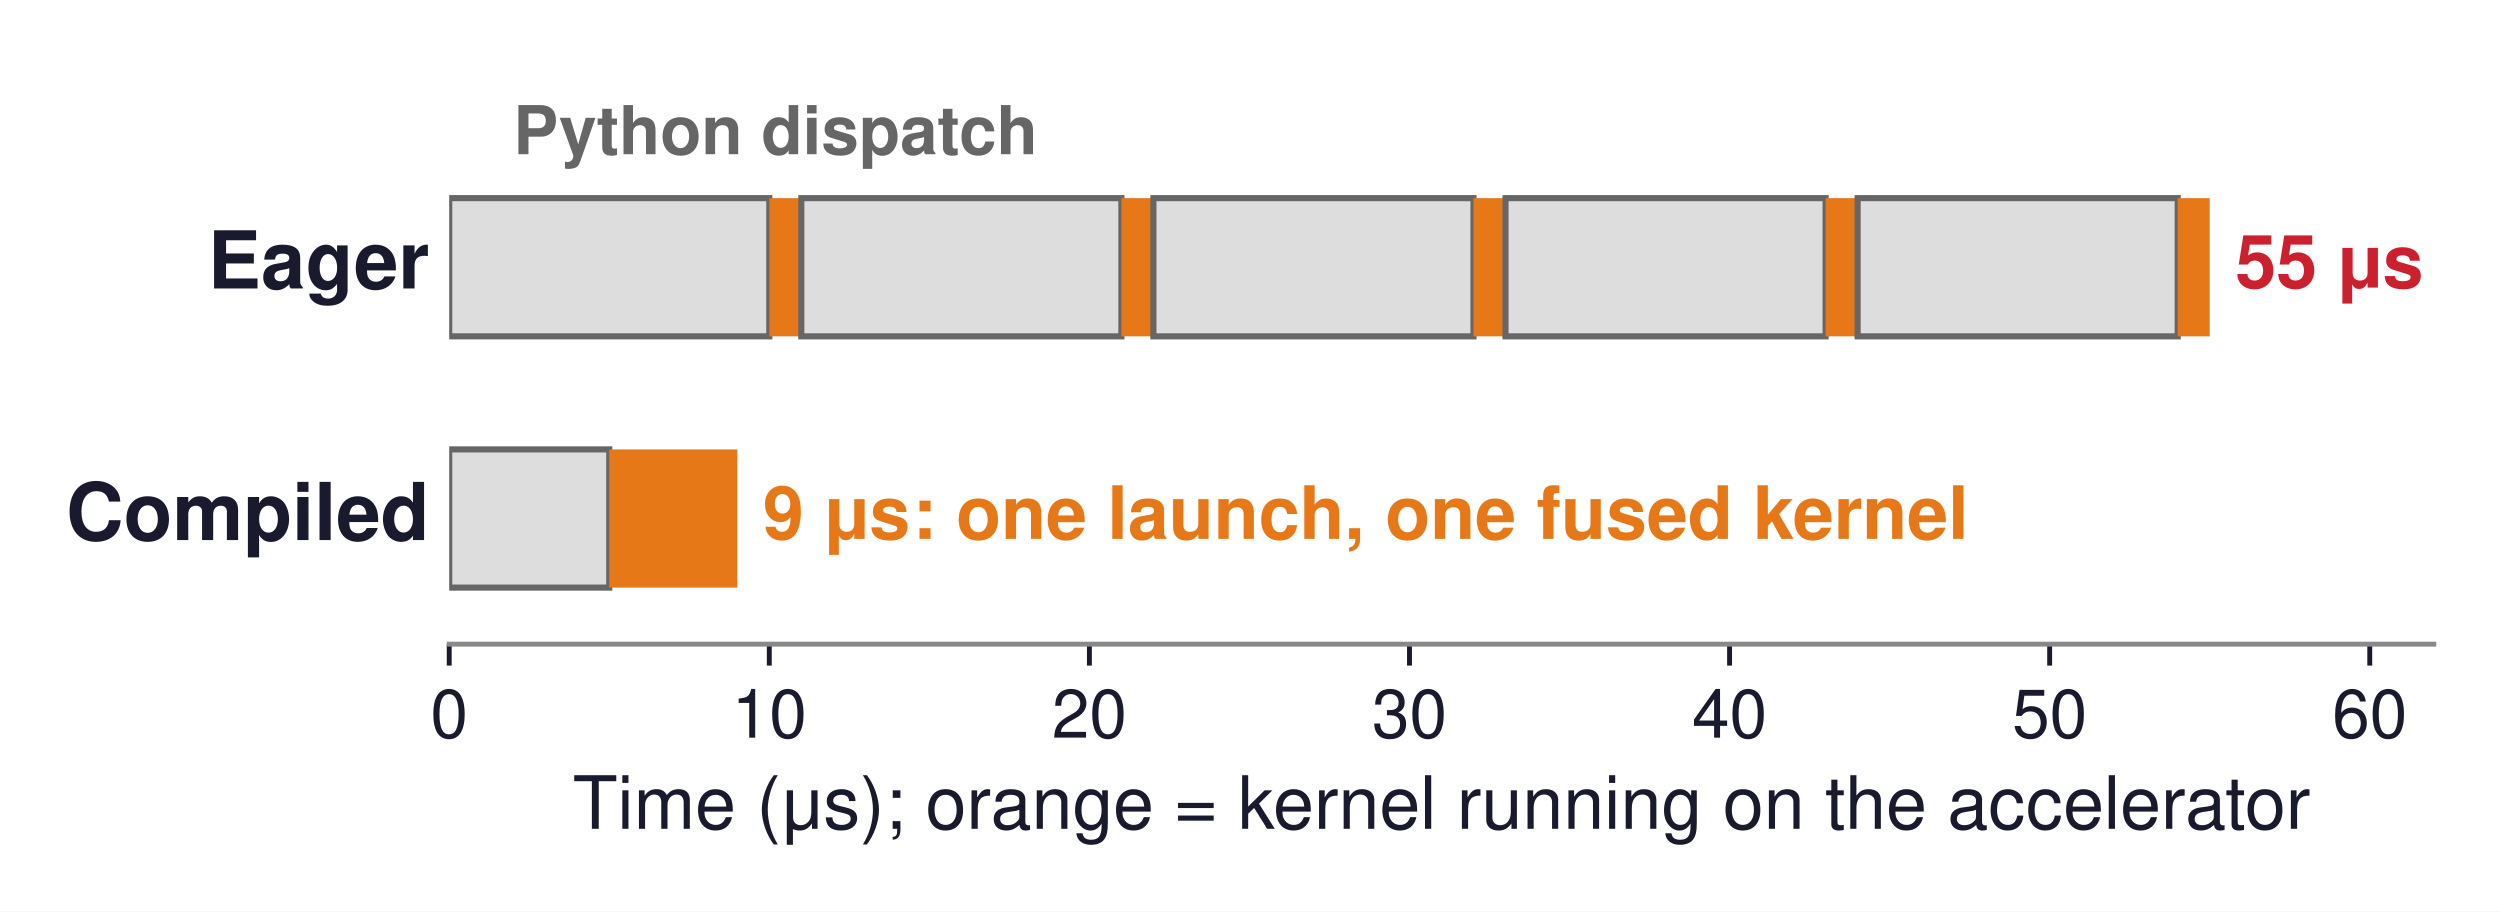
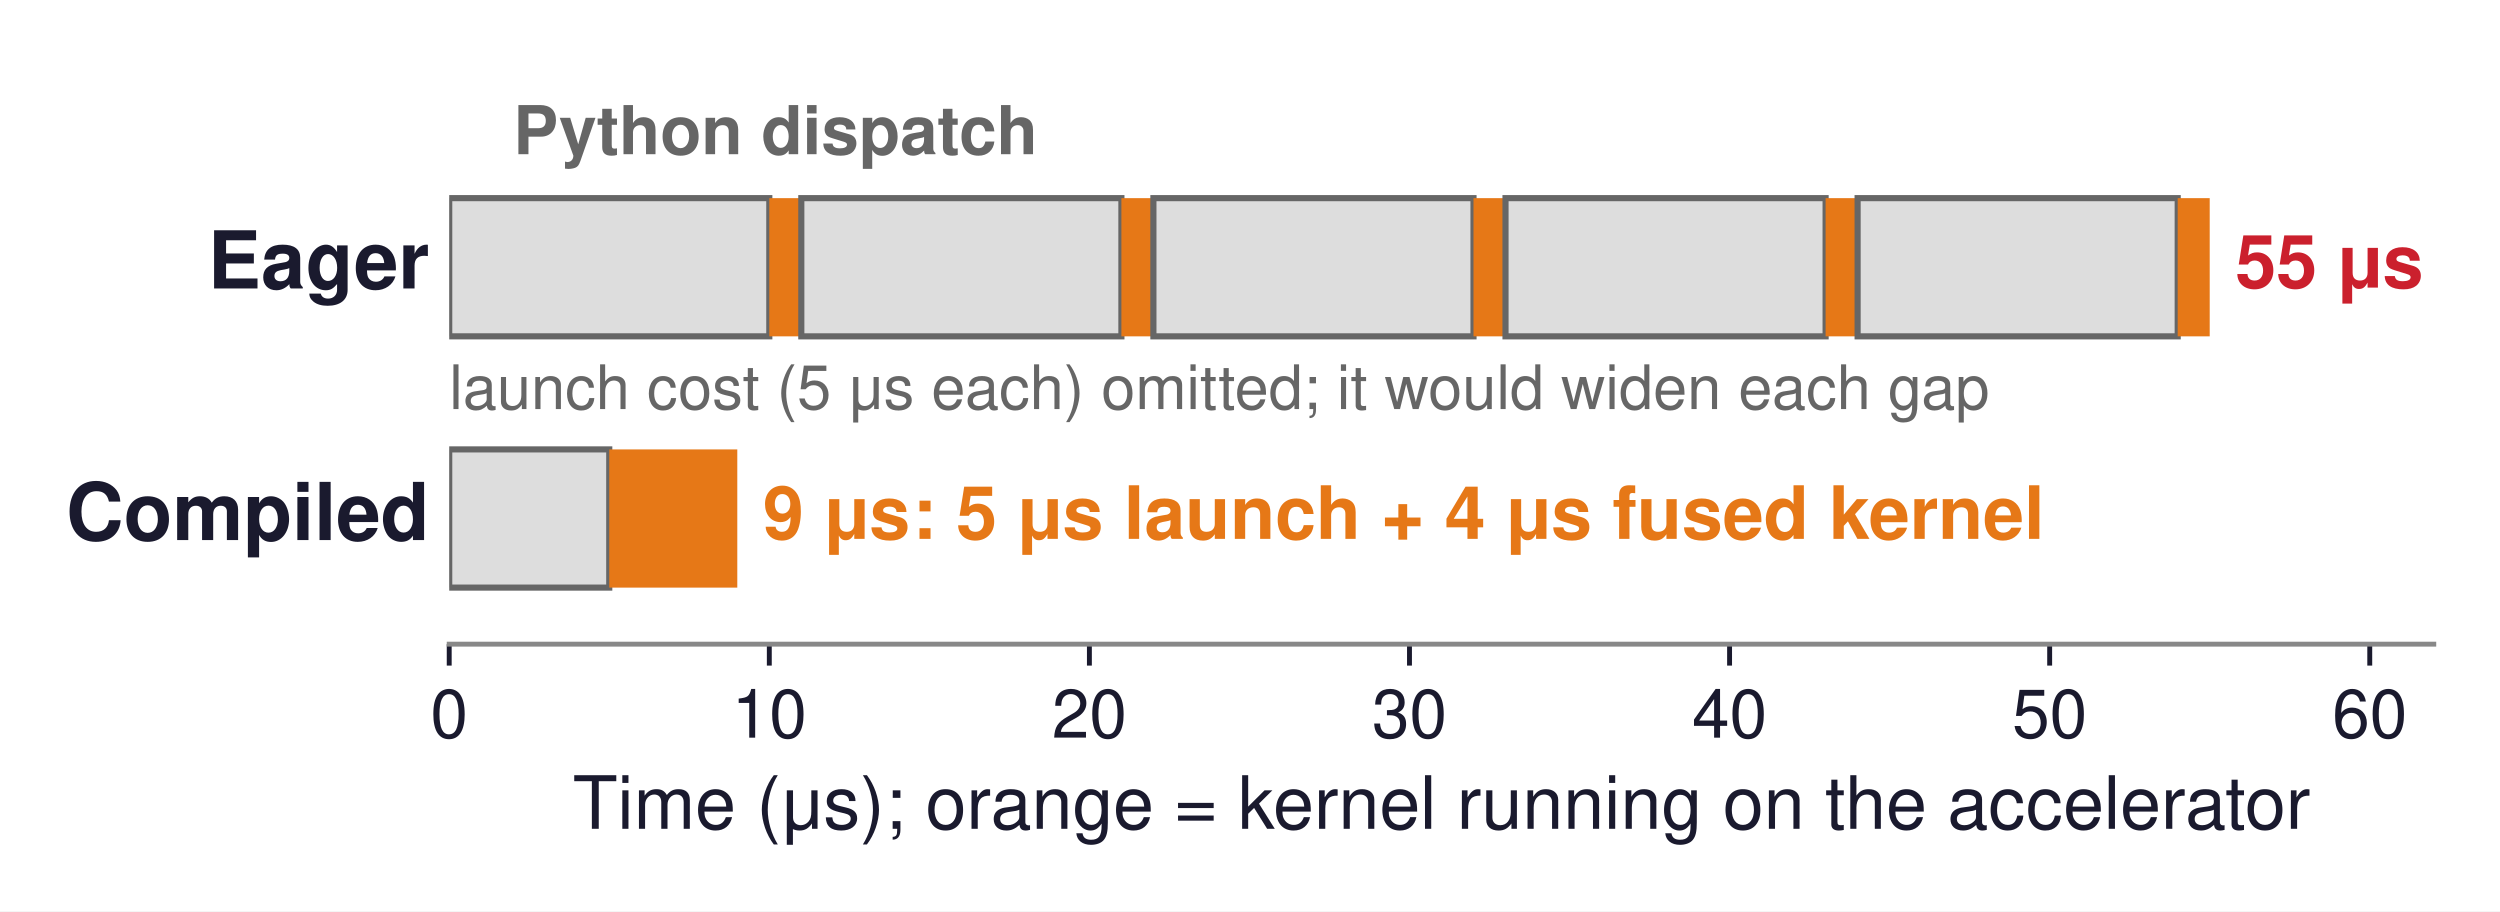
<svg xmlns="http://www.w3.org/2000/svg" xmlns:xlink="http://www.w3.org/1999/xlink" width="407.697pt" height="148.622pt" viewBox="0 0 407.697 148.622" version="1.1">
  <defs>
    <style type="text/css">*{stroke-linejoin: round; stroke-linecap: butt}</style>
  </defs>
  <g id="figure_1">
    <g id="patch_1">
      <path d="M 0 148.622  L 407.697 148.622  L 407.697 0  L 0 0  z " style="fill: #ffffff" />
    </g>
    <g id="axes_1">
      <g id="patch_2">
        <path d="M 73.257 105.048  L 396.897 105.048  L 396.897 10.8  L 73.257 10.8  z " style="fill: #ffffff" />
      </g>
      <g id="patch_3">
-         <path d="M 73.257 54.851  L 125.457 54.851  L 125.457 32.313  L 73.257 32.313  z " clip-path="url(#p3fa5143b1f)" style="fill: #dddddd; stroke: #666666; stroke-linejoin: miter" />
+         <path d="M 73.257 54.851  L 125.457 54.851  L 125.457 32.313  L 73.257 32.313  z " clip-path="url(#pb8ada71e09)" style="fill: #dddddd; stroke: #666666; stroke-linejoin: miter" />
      </g>
      <g id="patch_4">
-         <path d="M 125.457 54.851  L 130.677 54.851  L 130.677 32.313  L 125.457 32.313  z " clip-path="url(#p3fa5143b1f)" style="fill: #e67817" />
+         <path d="M 125.457 54.851  L 130.677 54.851  L 130.677 32.313  L 125.457 32.313  z " clip-path="url(#pb8ada71e09)" style="fill: #e67817" />
      </g>
      <g id="patch_5">
-         <path d="M 130.677 54.851  L 182.877 54.851  L 182.877 32.313  L 130.677 32.313  z " clip-path="url(#p3fa5143b1f)" style="fill: #dddddd; stroke: #666666; stroke-linejoin: miter" />
+         <path d="M 130.677 54.851  L 182.877 54.851  L 182.877 32.313  L 130.677 32.313  z " clip-path="url(#pb8ada71e09)" style="fill: #dddddd; stroke: #666666; stroke-linejoin: miter" />
      </g>
      <g id="patch_6">
-         <path d="M 182.877 54.851  L 188.097 54.851  L 188.097 32.313  L 182.877 32.313  z " clip-path="url(#p3fa5143b1f)" style="fill: #e67817" />
+         <path d="M 182.877 54.851  L 188.097 54.851  L 188.097 32.313  L 182.877 32.313  z " clip-path="url(#pb8ada71e09)" style="fill: #e67817" />
      </g>
      <g id="patch_7">
-         <path d="M 188.097 54.851  L 240.297 54.851  L 240.297 32.313  L 188.097 32.313  z " clip-path="url(#p3fa5143b1f)" style="fill: #dddddd; stroke: #666666; stroke-linejoin: miter" />
+         <path d="M 188.097 54.851  L 240.297 54.851  L 240.297 32.313  L 188.097 32.313  z " clip-path="url(#pb8ada71e09)" style="fill: #dddddd; stroke: #666666; stroke-linejoin: miter" />
      </g>
      <g id="patch_8">
-         <path d="M 240.297 54.851  L 245.517 54.851  L 245.517 32.313  L 240.297 32.313  z " clip-path="url(#p3fa5143b1f)" style="fill: #e67817" />
+         <path d="M 240.297 54.851  L 245.517 54.851  L 245.517 32.313  L 240.297 32.313  z " clip-path="url(#pb8ada71e09)" style="fill: #e67817" />
      </g>
      <g id="patch_9">
-         <path d="M 245.517 54.851  L 297.717 54.851  L 297.717 32.313  L 245.517 32.313  z " clip-path="url(#p3fa5143b1f)" style="fill: #dddddd; stroke: #666666; stroke-linejoin: miter" />
+         <path d="M 245.517 54.851  L 297.717 54.851  L 297.717 32.313  L 245.517 32.313  z " clip-path="url(#pb8ada71e09)" style="fill: #dddddd; stroke: #666666; stroke-linejoin: miter" />
      </g>
      <g id="patch_10">
-         <path d="M 297.717 54.851  L 302.937 54.851  L 302.937 32.313  L 297.717 32.313  z " clip-path="url(#p3fa5143b1f)" style="fill: #e67817" />
+         <path d="M 297.717 54.851  L 302.937 54.851  L 302.937 32.313  L 297.717 32.313  z " clip-path="url(#pb8ada71e09)" style="fill: #e67817" />
      </g>
      <g id="patch_11">
-         <path d="M 302.937 54.851  L 355.137 54.851  L 355.137 32.313  L 302.937 32.313  z " clip-path="url(#p3fa5143b1f)" style="fill: #dddddd; stroke: #666666; stroke-linejoin: miter" />
+         <path d="M 302.937 54.851  L 355.137 54.851  L 355.137 32.313  L 302.937 32.313  z " clip-path="url(#pb8ada71e09)" style="fill: #dddddd; stroke: #666666; stroke-linejoin: miter" />
      </g>
      <g id="patch_12">
-         <path d="M 355.137 54.851  L 360.357 54.851  L 360.357 32.313  L 355.137 32.313  z " clip-path="url(#p3fa5143b1f)" style="fill: #e67817" />
+         <path d="M 355.137 54.851  L 360.357 54.851  L 360.357 32.313  L 355.137 32.313  z " clip-path="url(#pb8ada71e09)" style="fill: #e67817" />
      </g>
      <g id="patch_13">
-         <path d="M 73.257 95.828  L 99.357 95.828  L 99.357 73.291  L 73.257 73.291  z " clip-path="url(#p3fa5143b1f)" style="fill: #dddddd; stroke: #666666; stroke-linejoin: miter" />
+         <path d="M 73.257 95.828  L 99.357 95.828  L 99.357 73.291  L 73.257 73.291  z " clip-path="url(#pb8ada71e09)" style="fill: #dddddd; stroke: #666666; stroke-linejoin: miter" />
      </g>
      <g id="patch_14">
-         <path d="M 99.357 95.828  L 120.237 95.828  L 120.237 73.291  L 99.357 73.291  z " clip-path="url(#p3fa5143b1f)" style="fill: #e67817" />
+         <path d="M 99.357 95.828  L 120.237 95.828  L 120.237 73.291  L 99.357 73.291  z " clip-path="url(#pb8ada71e09)" style="fill: #e67817" />
      </g>
      <g id="matplotlib.axis_1">
        <g id="xtick_1">
          <g id="line2d_1">
            <defs>
-               <path id="mdc2dfc5679" d="M 0 0  L 0 3.5  " style="stroke: #1a1a2e; stroke-width: 0.8" />
+               <path id="m2f1cc86dc7" d="M 0 0  L 0 3.5  " style="stroke: #1a1a2e; stroke-width: 0.8" />
            </defs>
            <g>
-               <use xlink:href="#mdc2dfc5679" x="73.257" y="105.048" style="fill: #1a1a2e; stroke: #1a1a2e; stroke-width: 0.8" />
+               <use xlink:href="#m2f1cc86dc7" x="73.257" y="105.048" style="fill: #1a1a2e; stroke: #1a1a2e; stroke-width: 0.8" />
            </g>
          </g>
          <g id="text_1">
            <text style="font-size: 11px; font-family: 'Helvetica', 'Arial', 'DejaVu Sans', sans-serif; text-anchor: middle; fill: #1a1a2e" x="73.257" y="120.298" transform="rotate(-0 73.25749 120.298)">0</text>
          </g>
        </g>
        <g id="xtick_2">
          <g id="line2d_2">
            <g>
-               <use xlink:href="#mdc2dfc5679" x="125.457" y="105.048" style="fill: #1a1a2e; stroke: #1a1a2e; stroke-width: 0.8" />
+               <use xlink:href="#m2f1cc86dc7" x="125.457" y="105.048" style="fill: #1a1a2e; stroke: #1a1a2e; stroke-width: 0.8" />
            </g>
          </g>
          <g id="text_2">
            <text style="font-size: 11px; font-family: 'Helvetica', 'Arial', 'DejaVu Sans', sans-serif; text-anchor: middle; fill: #1a1a2e" x="125.457" y="120.298" transform="rotate(-0 125.4575 120.298)">10</text>
          </g>
        </g>
        <g id="xtick_3">
          <g id="line2d_3">
            <g>
-               <use xlink:href="#mdc2dfc5679" x="177.657" y="105.048" style="fill: #1a1a2e; stroke: #1a1a2e; stroke-width: 0.8" />
+               <use xlink:href="#m2f1cc86dc7" x="177.657" y="105.048" style="fill: #1a1a2e; stroke: #1a1a2e; stroke-width: 0.8" />
            </g>
          </g>
          <g id="text_3">
            <text style="font-size: 11px; font-family: 'Helvetica', 'Arial', 'DejaVu Sans', sans-serif; text-anchor: middle; fill: #1a1a2e" x="177.657" y="120.298" transform="rotate(-0 177.6575 120.298)">20</text>
          </g>
        </g>
        <g id="xtick_4">
          <g id="line2d_4">
            <g>
-               <use xlink:href="#mdc2dfc5679" x="229.857" y="105.048" style="fill: #1a1a2e; stroke: #1a1a2e; stroke-width: 0.8" />
+               <use xlink:href="#m2f1cc86dc7" x="229.857" y="105.048" style="fill: #1a1a2e; stroke: #1a1a2e; stroke-width: 0.8" />
            </g>
          </g>
          <g id="text_4">
            <text style="font-size: 11px; font-family: 'Helvetica', 'Arial', 'DejaVu Sans', sans-serif; text-anchor: middle; fill: #1a1a2e" x="229.857" y="120.298" transform="rotate(-0 229.8575 120.298)">30</text>
          </g>
        </g>
        <g id="xtick_5">
          <g id="line2d_5">
            <g>
-               <use xlink:href="#mdc2dfc5679" x="282.057" y="105.048" style="fill: #1a1a2e; stroke: #1a1a2e; stroke-width: 0.8" />
+               <use xlink:href="#m2f1cc86dc7" x="282.057" y="105.048" style="fill: #1a1a2e; stroke: #1a1a2e; stroke-width: 0.8" />
            </g>
          </g>
          <g id="text_5">
            <text style="font-size: 11px; font-family: 'Helvetica', 'Arial', 'DejaVu Sans', sans-serif; text-anchor: middle; fill: #1a1a2e" x="282.057" y="120.298" transform="rotate(-0 282.0575 120.298)">40</text>
          </g>
        </g>
        <g id="xtick_6">
          <g id="line2d_6">
            <g>
-               <use xlink:href="#mdc2dfc5679" x="334.257" y="105.048" style="fill: #1a1a2e; stroke: #1a1a2e; stroke-width: 0.8" />
+               <use xlink:href="#m2f1cc86dc7" x="334.257" y="105.048" style="fill: #1a1a2e; stroke: #1a1a2e; stroke-width: 0.8" />
            </g>
          </g>
          <g id="text_6">
            <text style="font-size: 11px; font-family: 'Helvetica', 'Arial', 'DejaVu Sans', sans-serif; text-anchor: middle; fill: #1a1a2e" x="334.257" y="120.298" transform="rotate(-0 334.2575 120.298)">50</text>
          </g>
        </g>
        <g id="xtick_7">
          <g id="line2d_7">
            <g>
-               <use xlink:href="#mdc2dfc5679" x="386.457" y="105.048" style="fill: #1a1a2e; stroke: #1a1a2e; stroke-width: 0.8" />
+               <use xlink:href="#m2f1cc86dc7" x="386.457" y="105.048" style="fill: #1a1a2e; stroke: #1a1a2e; stroke-width: 0.8" />
            </g>
          </g>
          <g id="text_7">
            <text style="font-size: 11px; font-family: 'Helvetica', 'Arial', 'DejaVu Sans', sans-serif; text-anchor: middle; fill: #1a1a2e" x="386.457" y="120.298" transform="rotate(-0 386.4575 120.298)">60</text>
          </g>
        </g>
        <g id="text_8">
          <text style="font-size: 12px; font-family: 'Helvetica', 'Arial', 'DejaVu Sans', sans-serif; text-anchor: middle; fill: #1a1a2e" x="235.077" y="135.167" transform="rotate(-0 235.0775 135.1671)">Time (μs); orange = kernel running on the accelerator</text>
        </g>
      </g>
      <g id="matplotlib.axis_2" />
      <g id="patch_15">
        <path d="M 73.257 105.048  L 396.897 105.048  " style="fill: none; stroke: #888888; stroke-width: 0.8; stroke-linejoin: miter; stroke-linecap: square" />
      </g>
      <g id="text_9">
        <text style="font-weight: 700; font-size: 13px; font-family: 'Helvetica', 'Arial', 'DejaVu Sans', sans-serif; text-anchor: end; fill: #1a1a2e" x="70.021" y="47.041" transform="rotate(-0 70.02109 47.04113)">Eager</text>
      </g>
      <g id="text_10">
        <text style="font-weight: 700; font-size: 13px; font-family: 'Helvetica', 'Arial', 'DejaVu Sans', sans-serif; text-anchor: end; fill: #1a1a2e" x="70.021" y="88.072" transform="rotate(-0 70.02109 88.07235)">Compiled</text>
      </g>
      <g id="text_11">
        <text style="font-weight: 700; font-size: 11px; font-family: 'Helvetica', 'Arial', 'DejaVu Sans', sans-serif; text-anchor: start; fill: #666666" x="83.697" y="25.142" transform="rotate(-0 83.69749 25.14209)">Python dispatch</text>
      </g>
      <g id="text_12">
        <text style="font-weight: 700; font-size: 12px; font-family: 'Helvetica', 'Arial', 'DejaVu Sans', sans-serif; text-anchor: start; fill: #cb202d" x="364.533" y="46.907" transform="rotate(-0 364.5335 46.90723)">55 μs</text>
      </g>
      <g id="text_13">
-         <text style="font-weight: 700; font-size: 12px; font-family: 'Helvetica', 'Arial', 'DejaVu Sans', sans-serif; text-anchor: start; fill: #e67817" x="124.413" y="87.885" transform="rotate(-0 124.4135 87.88462)">9 μs: one launch, one fused kernel</text>
+         <text style="font-size: 10px; font-family: 'Helvetica', 'Arial', 'DejaVu Sans', sans-serif; text-anchor: start; fill: #666666" x="73.257" y="66.714" transform="rotate(-0 73.25749 66.71436)">launch cost (5 μs each) omitted; it would widen each gap</text>
+       </g>
+       <g id="text_14">
+         <text style="font-weight: 700; font-size: 12px; font-family: 'Helvetica', 'Arial', 'DejaVu Sans', sans-serif; text-anchor: start; fill: #e67817" x="124.413" y="87.885" transform="rotate(-0 124.4135 87.88462)">9 μs: 5 μs launch + 4 μs fused kernel</text>
      </g>
    </g>
  </g>
  <defs>
-     <clipPath id="p3fa5143b1f">
+     <clipPath id="pb8ada71e09">
      <rect x="73.257" y="10.8" width="323.64" height="94.248" />
    </clipPath>
  </defs>
</svg>
